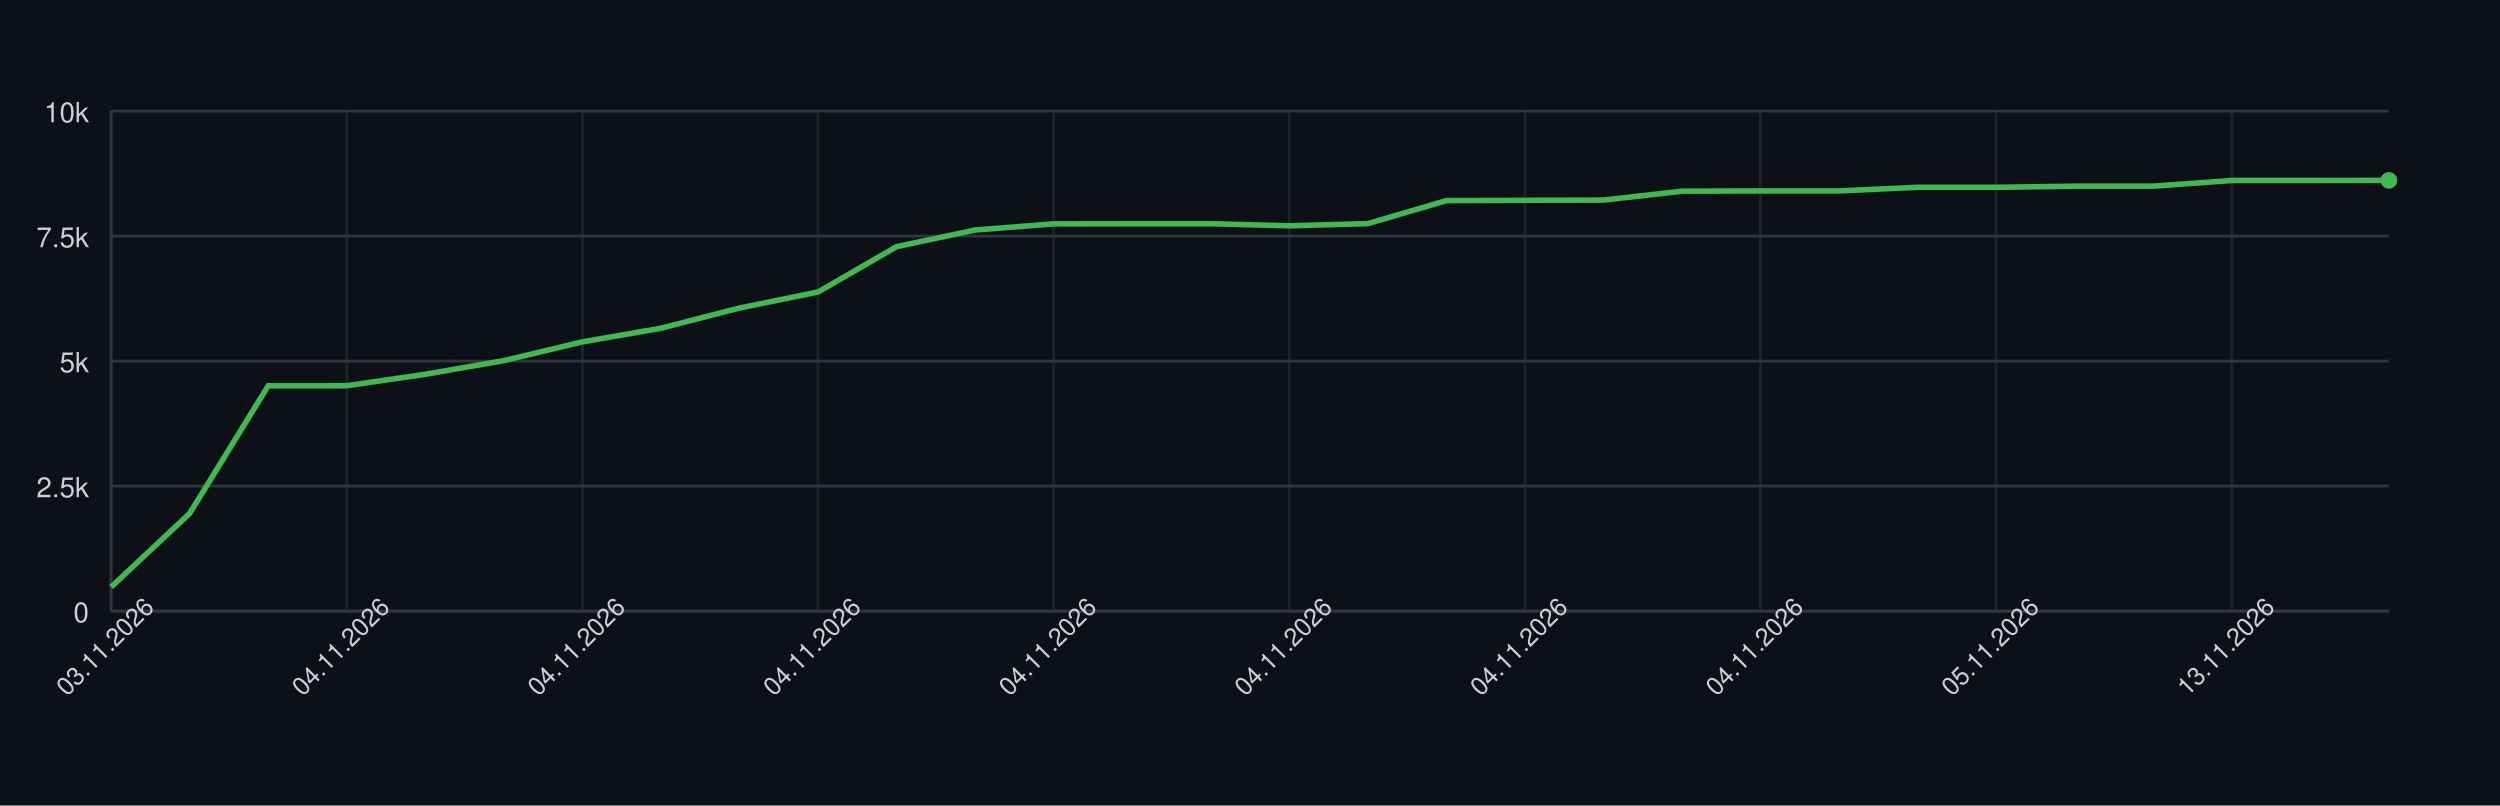
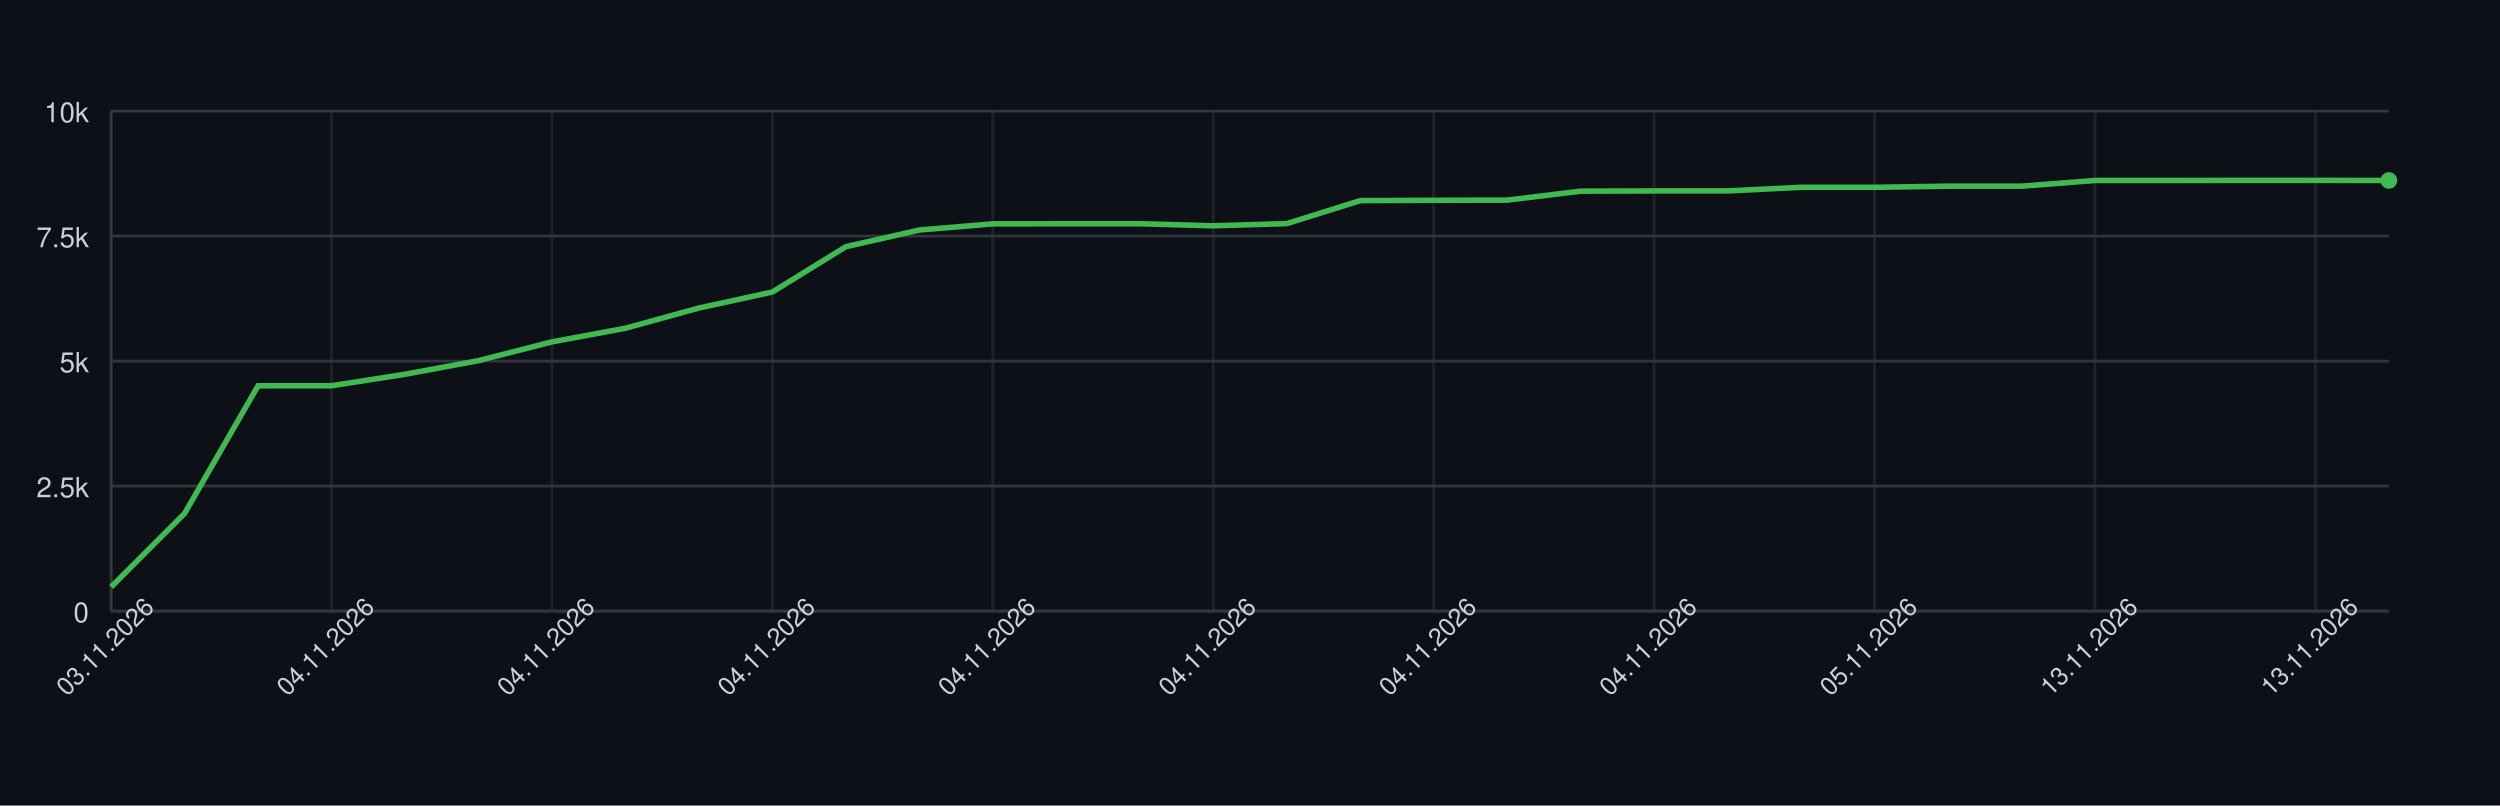
<svg xmlns="http://www.w3.org/2000/svg" width="900" height="290" style="font-family: -apple-system, BlinkMacSystemFont, 'Segoe UI', Helvetica, Arial, sans-serif;">
  <rect width="100%" height="100%" fill="#0d1117" />
  <g>
    <line x1="40" y1="220.00" x2="860" y2="220.00" stroke="#30363d" />
    <text x="32" y="224.00" font-size="10" fill="#c9d1d9" text-anchor="end">0</text>
    <line x1="40" y1="175.00" x2="860" y2="175.00" stroke="#30363d" />
    <text x="32" y="179.00" font-size="10" fill="#c9d1d9" text-anchor="end">2.5k</text>
    <line x1="40" y1="130.00" x2="860" y2="130.00" stroke="#30363d" />
    <text x="32" y="134.00" font-size="10" fill="#c9d1d9" text-anchor="end">5k</text>
    <line x1="40" y1="85.00" x2="860" y2="85.00" stroke="#30363d" />
    <text x="32" y="89.00" font-size="10" fill="#c9d1d9" text-anchor="end">7.5k</text>
    <line x1="40" y1="40.00" x2="860" y2="40.00" stroke="#30363d" />
    <text x="32" y="44.00" font-size="10" fill="#c9d1d9" text-anchor="end">10k</text>
    <line x1="40.00" y1="40" x2="40.00" y2="220" stroke="#30363d" opacity="0.5" />
-     <line x1="124.83" y1="40" x2="124.83" y2="220" stroke="#30363d" opacity="0.5" />
-     <line x1="209.66" y1="40" x2="209.66" y2="220" stroke="#30363d" opacity="0.5" />
-     <line x1="294.48" y1="40" x2="294.48" y2="220" stroke="#30363d" opacity="0.5" />
-     <line x1="379.31" y1="40" x2="379.31" y2="220" stroke="#30363d" opacity="0.5" />
-     <line x1="464.14" y1="40" x2="464.14" y2="220" stroke="#30363d" opacity="0.5" />
-     <line x1="548.97" y1="40" x2="548.97" y2="220" stroke="#30363d" opacity="0.5" />
-     <line x1="633.79" y1="40" x2="633.79" y2="220" stroke="#30363d" opacity="0.5" />
-     <line x1="718.62" y1="40" x2="718.62" y2="220" stroke="#30363d" opacity="0.5" />
-     <line x1="803.45" y1="40" x2="803.45" y2="220" stroke="#30363d" opacity="0.5" />
+     <line x1="119.35" y1="40" x2="119.35" y2="220" stroke="#30363d" opacity="0.5" />
+     <line x1="198.71" y1="40" x2="198.71" y2="220" stroke="#30363d" opacity="0.5" />
+     <line x1="278.06" y1="40" x2="278.06" y2="220" stroke="#30363d" opacity="0.5" />
+     <line x1="357.42" y1="40" x2="357.42" y2="220" stroke="#30363d" opacity="0.5" />
+     <line x1="436.77" y1="40" x2="436.77" y2="220" stroke="#30363d" opacity="0.5" />
+     <line x1="516.13" y1="40" x2="516.13" y2="220" stroke="#30363d" opacity="0.5" />
+     <line x1="595.48" y1="40" x2="595.48" y2="220" stroke="#30363d" opacity="0.5" />
+     <line x1="674.84" y1="40" x2="674.84" y2="220" stroke="#30363d" opacity="0.5" />
+     <line x1="754.19" y1="40" x2="754.19" y2="220" stroke="#30363d" opacity="0.5" />
+     <line x1="833.55" y1="40" x2="833.55" y2="220" stroke="#30363d" opacity="0.5" />
    <line x1="40" y1="220" x2="860" y2="220" stroke="#30363d" />
    <line x1="40" y1="40" x2="40" y2="220" stroke="#30363d" />
-     <path d="M 40.00 211.32 L 68.28 184.83 L 96.55 138.89 L 124.83 138.86 L 153.10 134.73 L 181.38 129.82 L 209.66 123.07 L 237.93 118.16 L 266.21 110.88 L 294.48 105.12 L 322.76 88.80 L 351.03 82.80 L 379.31 80.59 L 407.59 80.54 L 435.86 80.54 L 464.14 81.29 L 492.41 80.50 L 520.69 72.22 L 548.97 72.11 L 577.24 72.04 L 605.52 68.82 L 633.79 68.73 L 662.07 68.73 L 690.34 67.43 L 718.62 67.43 L 746.90 67.02 L 775.17 67.02 L 803.45 64.97 L 831.72 64.97 L 860.00 64.93" fill="none" stroke="#3fb950" stroke-width="2" />
-     <circle cx="860.00" cy="64.93" r="3" fill="#3fb950" />
+     <path d="M 40.00 211.32 L 66.45 184.83 L 92.90 138.89 L 119.35 138.86 L 145.81 134.73 L 172.26 129.82 L 198.71 123.07 L 225.16 118.16 L 251.61 110.88 L 278.06 105.12 L 304.52 88.80 L 330.97 82.80 L 357.42 80.59 L 383.87 80.54 L 410.32 80.54 L 436.77 81.29 L 463.23 80.50 L 489.68 72.22 L 516.13 72.11 L 542.58 72.04 L 569.03 68.82 L 595.48 68.73 L 621.94 68.73 L 648.39 67.43 L 674.84 67.43 L 701.29 67.02 L 727.74 67.02 L 754.19 64.97 L 780.65 64.97 L 807.10 64.93 L 833.55 64.93 L 860.00 64.97" fill="none" stroke="#3fb950" stroke-width="2" />
+     <circle cx="860.00" cy="64.97" r="3" fill="#3fb950" />
    <text x="40.00" y="235.00" font-size="9" fill="#c9d1d9" text-anchor="middle" transform="rotate(-45 40.00 235.00)">03.11.2026</text>
-     <text x="124.83" y="235.00" font-size="9" fill="#c9d1d9" text-anchor="middle" transform="rotate(-45 124.83 235.00)">04.11.2026</text>
-     <text x="209.66" y="235.00" font-size="9" fill="#c9d1d9" text-anchor="middle" transform="rotate(-45 209.66 235.00)">04.11.2026</text>
-     <text x="294.48" y="235.00" font-size="9" fill="#c9d1d9" text-anchor="middle" transform="rotate(-45 294.48 235.00)">04.11.2026</text>
-     <text x="379.31" y="235.00" font-size="9" fill="#c9d1d9" text-anchor="middle" transform="rotate(-45 379.31 235.00)">04.11.2026</text>
-     <text x="464.14" y="235.00" font-size="9" fill="#c9d1d9" text-anchor="middle" transform="rotate(-45 464.14 235.00)">04.11.2026</text>
-     <text x="548.97" y="235.00" font-size="9" fill="#c9d1d9" text-anchor="middle" transform="rotate(-45 548.97 235.00)">04.11.2026</text>
-     <text x="633.79" y="235.00" font-size="9" fill="#c9d1d9" text-anchor="middle" transform="rotate(-45 633.79 235.00)">04.11.2026</text>
-     <text x="718.62" y="235.00" font-size="9" fill="#c9d1d9" text-anchor="middle" transform="rotate(-45 718.62 235.00)">05.11.2026</text>
-     <text x="803.45" y="235.00" font-size="9" fill="#c9d1d9" text-anchor="middle" transform="rotate(-45 803.45 235.00)">13.11.2026</text>
+     <text x="119.35" y="235.00" font-size="9" fill="#c9d1d9" text-anchor="middle" transform="rotate(-45 119.35 235.00)">04.11.2026</text>
+     <text x="198.71" y="235.00" font-size="9" fill="#c9d1d9" text-anchor="middle" transform="rotate(-45 198.71 235.00)">04.11.2026</text>
+     <text x="278.06" y="235.00" font-size="9" fill="#c9d1d9" text-anchor="middle" transform="rotate(-45 278.06 235.00)">04.11.2026</text>
+     <text x="357.42" y="235.00" font-size="9" fill="#c9d1d9" text-anchor="middle" transform="rotate(-45 357.42 235.00)">04.11.2026</text>
+     <text x="436.77" y="235.00" font-size="9" fill="#c9d1d9" text-anchor="middle" transform="rotate(-45 436.77 235.00)">04.11.2026</text>
+     <text x="516.13" y="235.00" font-size="9" fill="#c9d1d9" text-anchor="middle" transform="rotate(-45 516.13 235.00)">04.11.2026</text>
+     <text x="595.48" y="235.00" font-size="9" fill="#c9d1d9" text-anchor="middle" transform="rotate(-45 595.48 235.00)">04.11.2026</text>
+     <text x="674.84" y="235.00" font-size="9" fill="#c9d1d9" text-anchor="middle" transform="rotate(-45 674.84 235.00)">05.11.2026</text>
+     <text x="754.19" y="235.00" font-size="9" fill="#c9d1d9" text-anchor="middle" transform="rotate(-45 754.19 235.00)">13.11.2026</text>
+     <text x="833.55" y="235.00" font-size="9" fill="#c9d1d9" text-anchor="middle" transform="rotate(-45 833.55 235.00)">13.11.2026</text>
  </g>
</svg>
